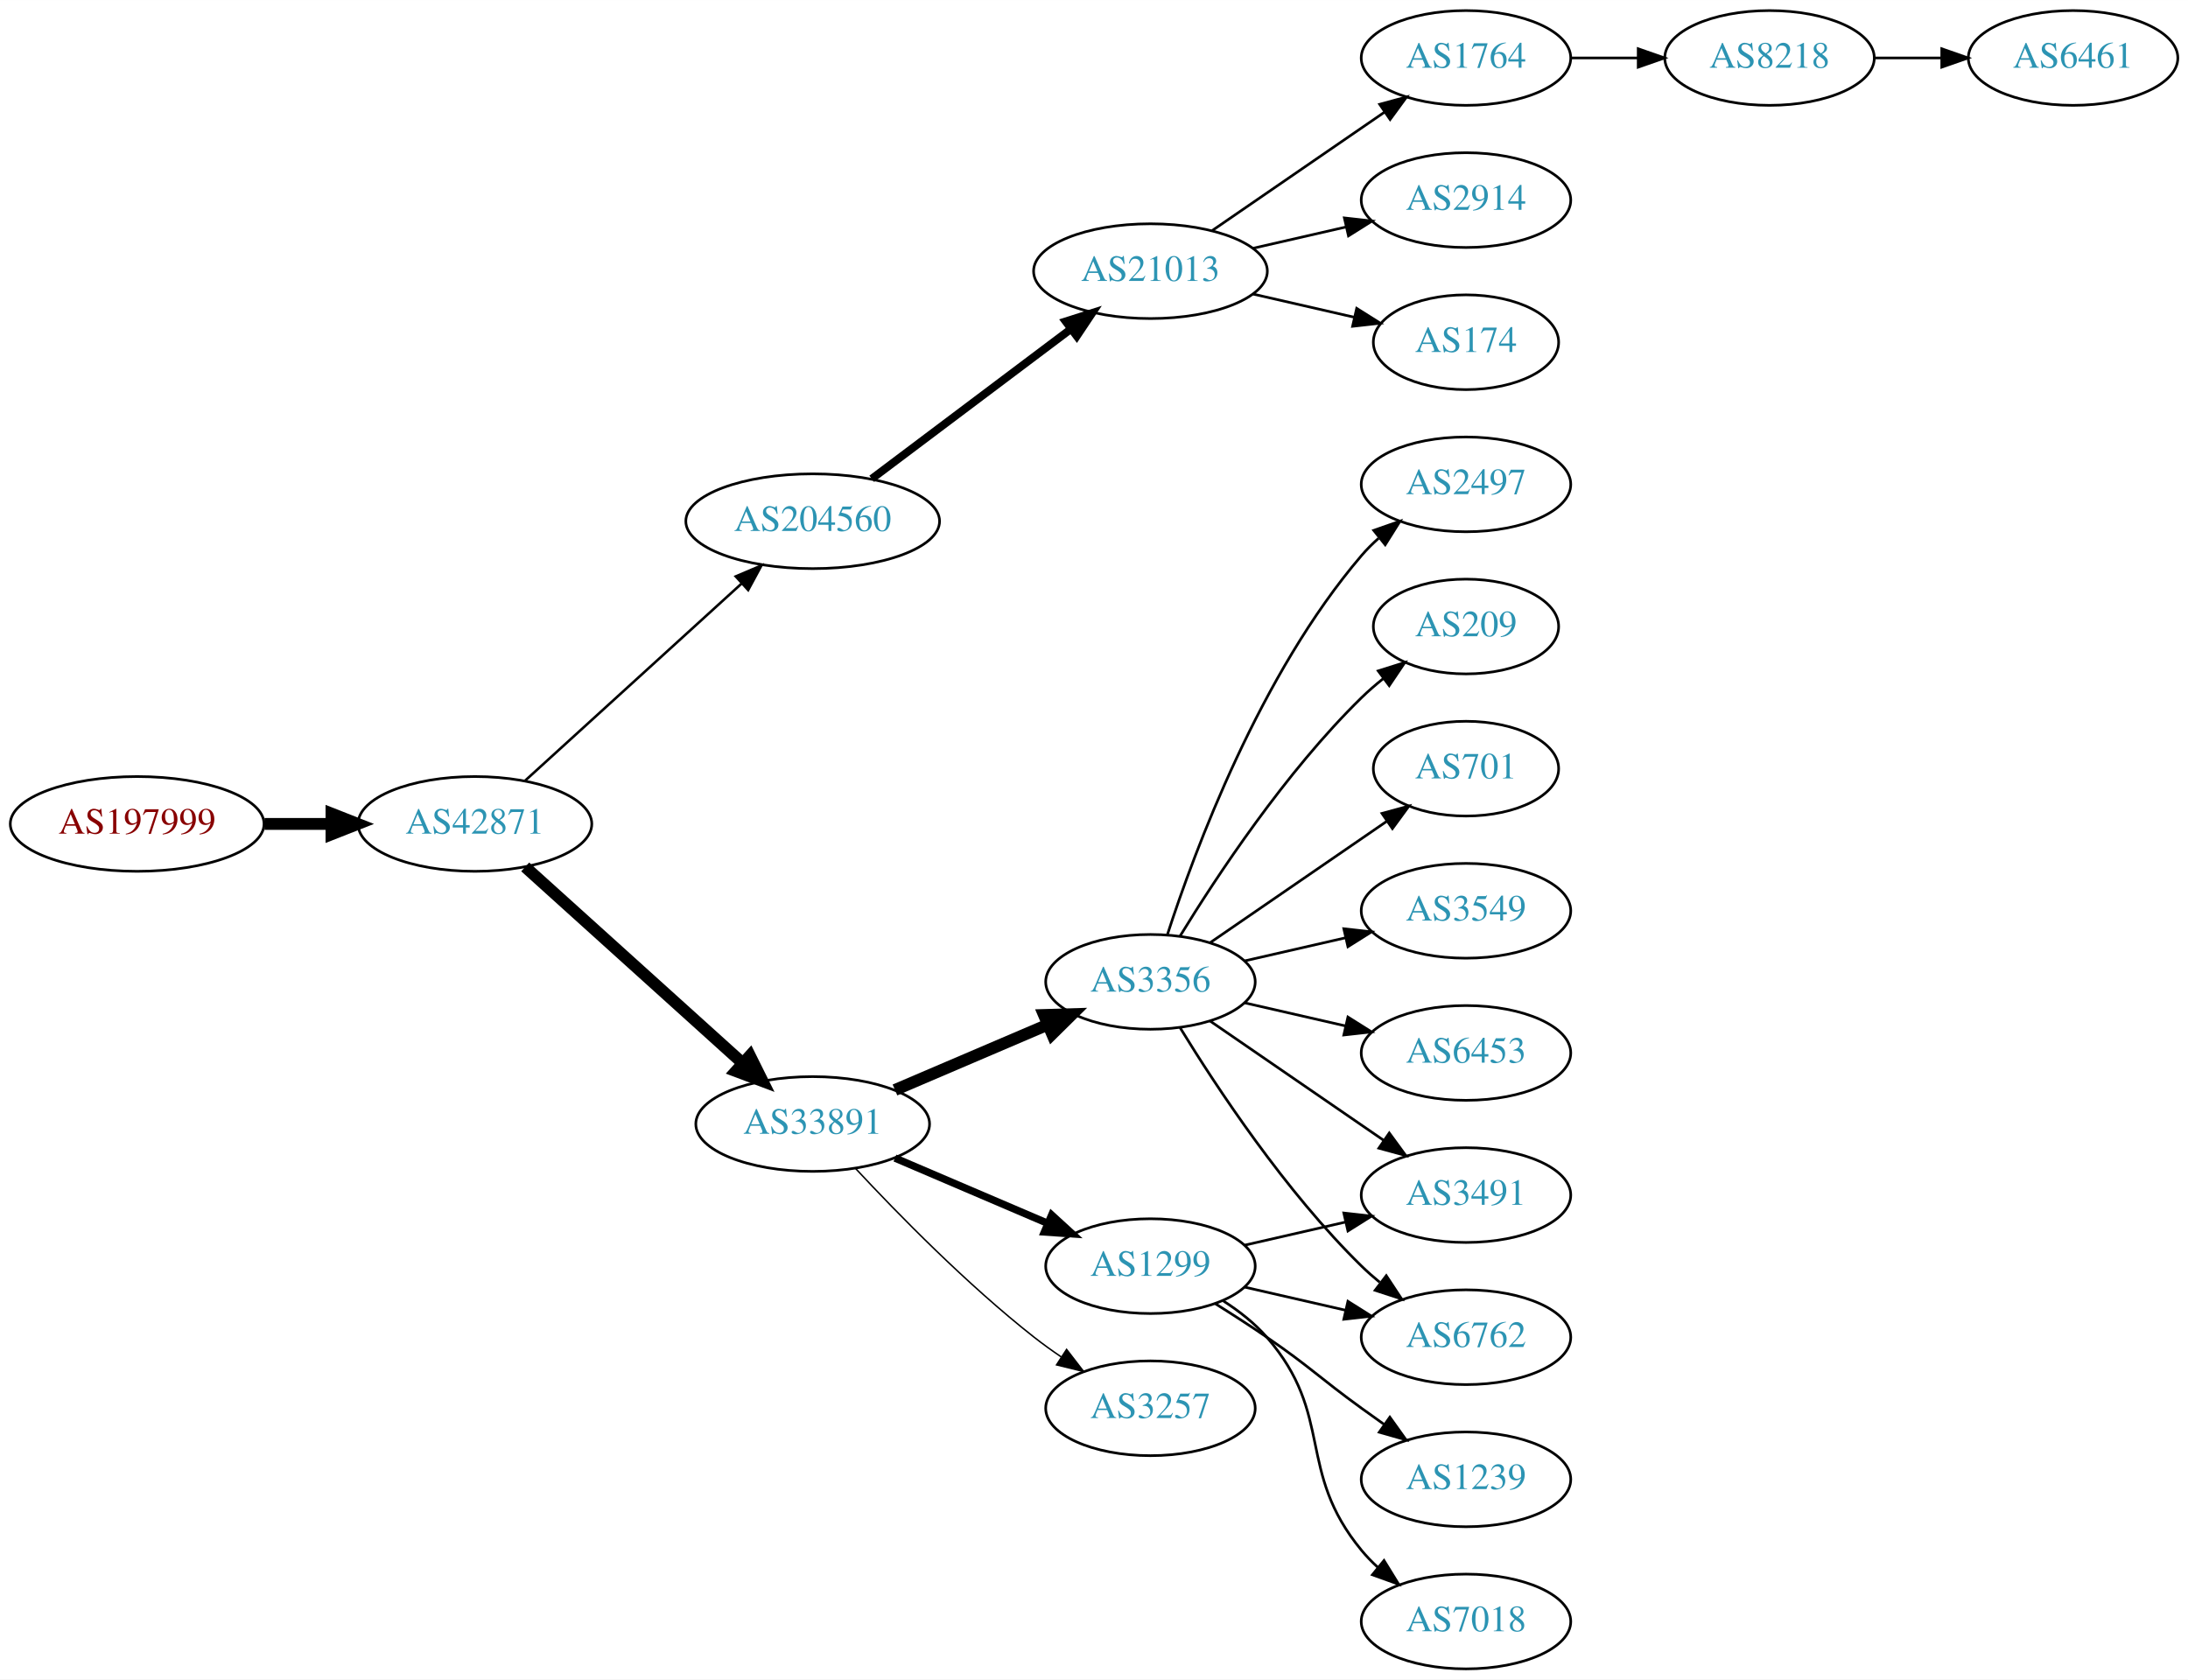
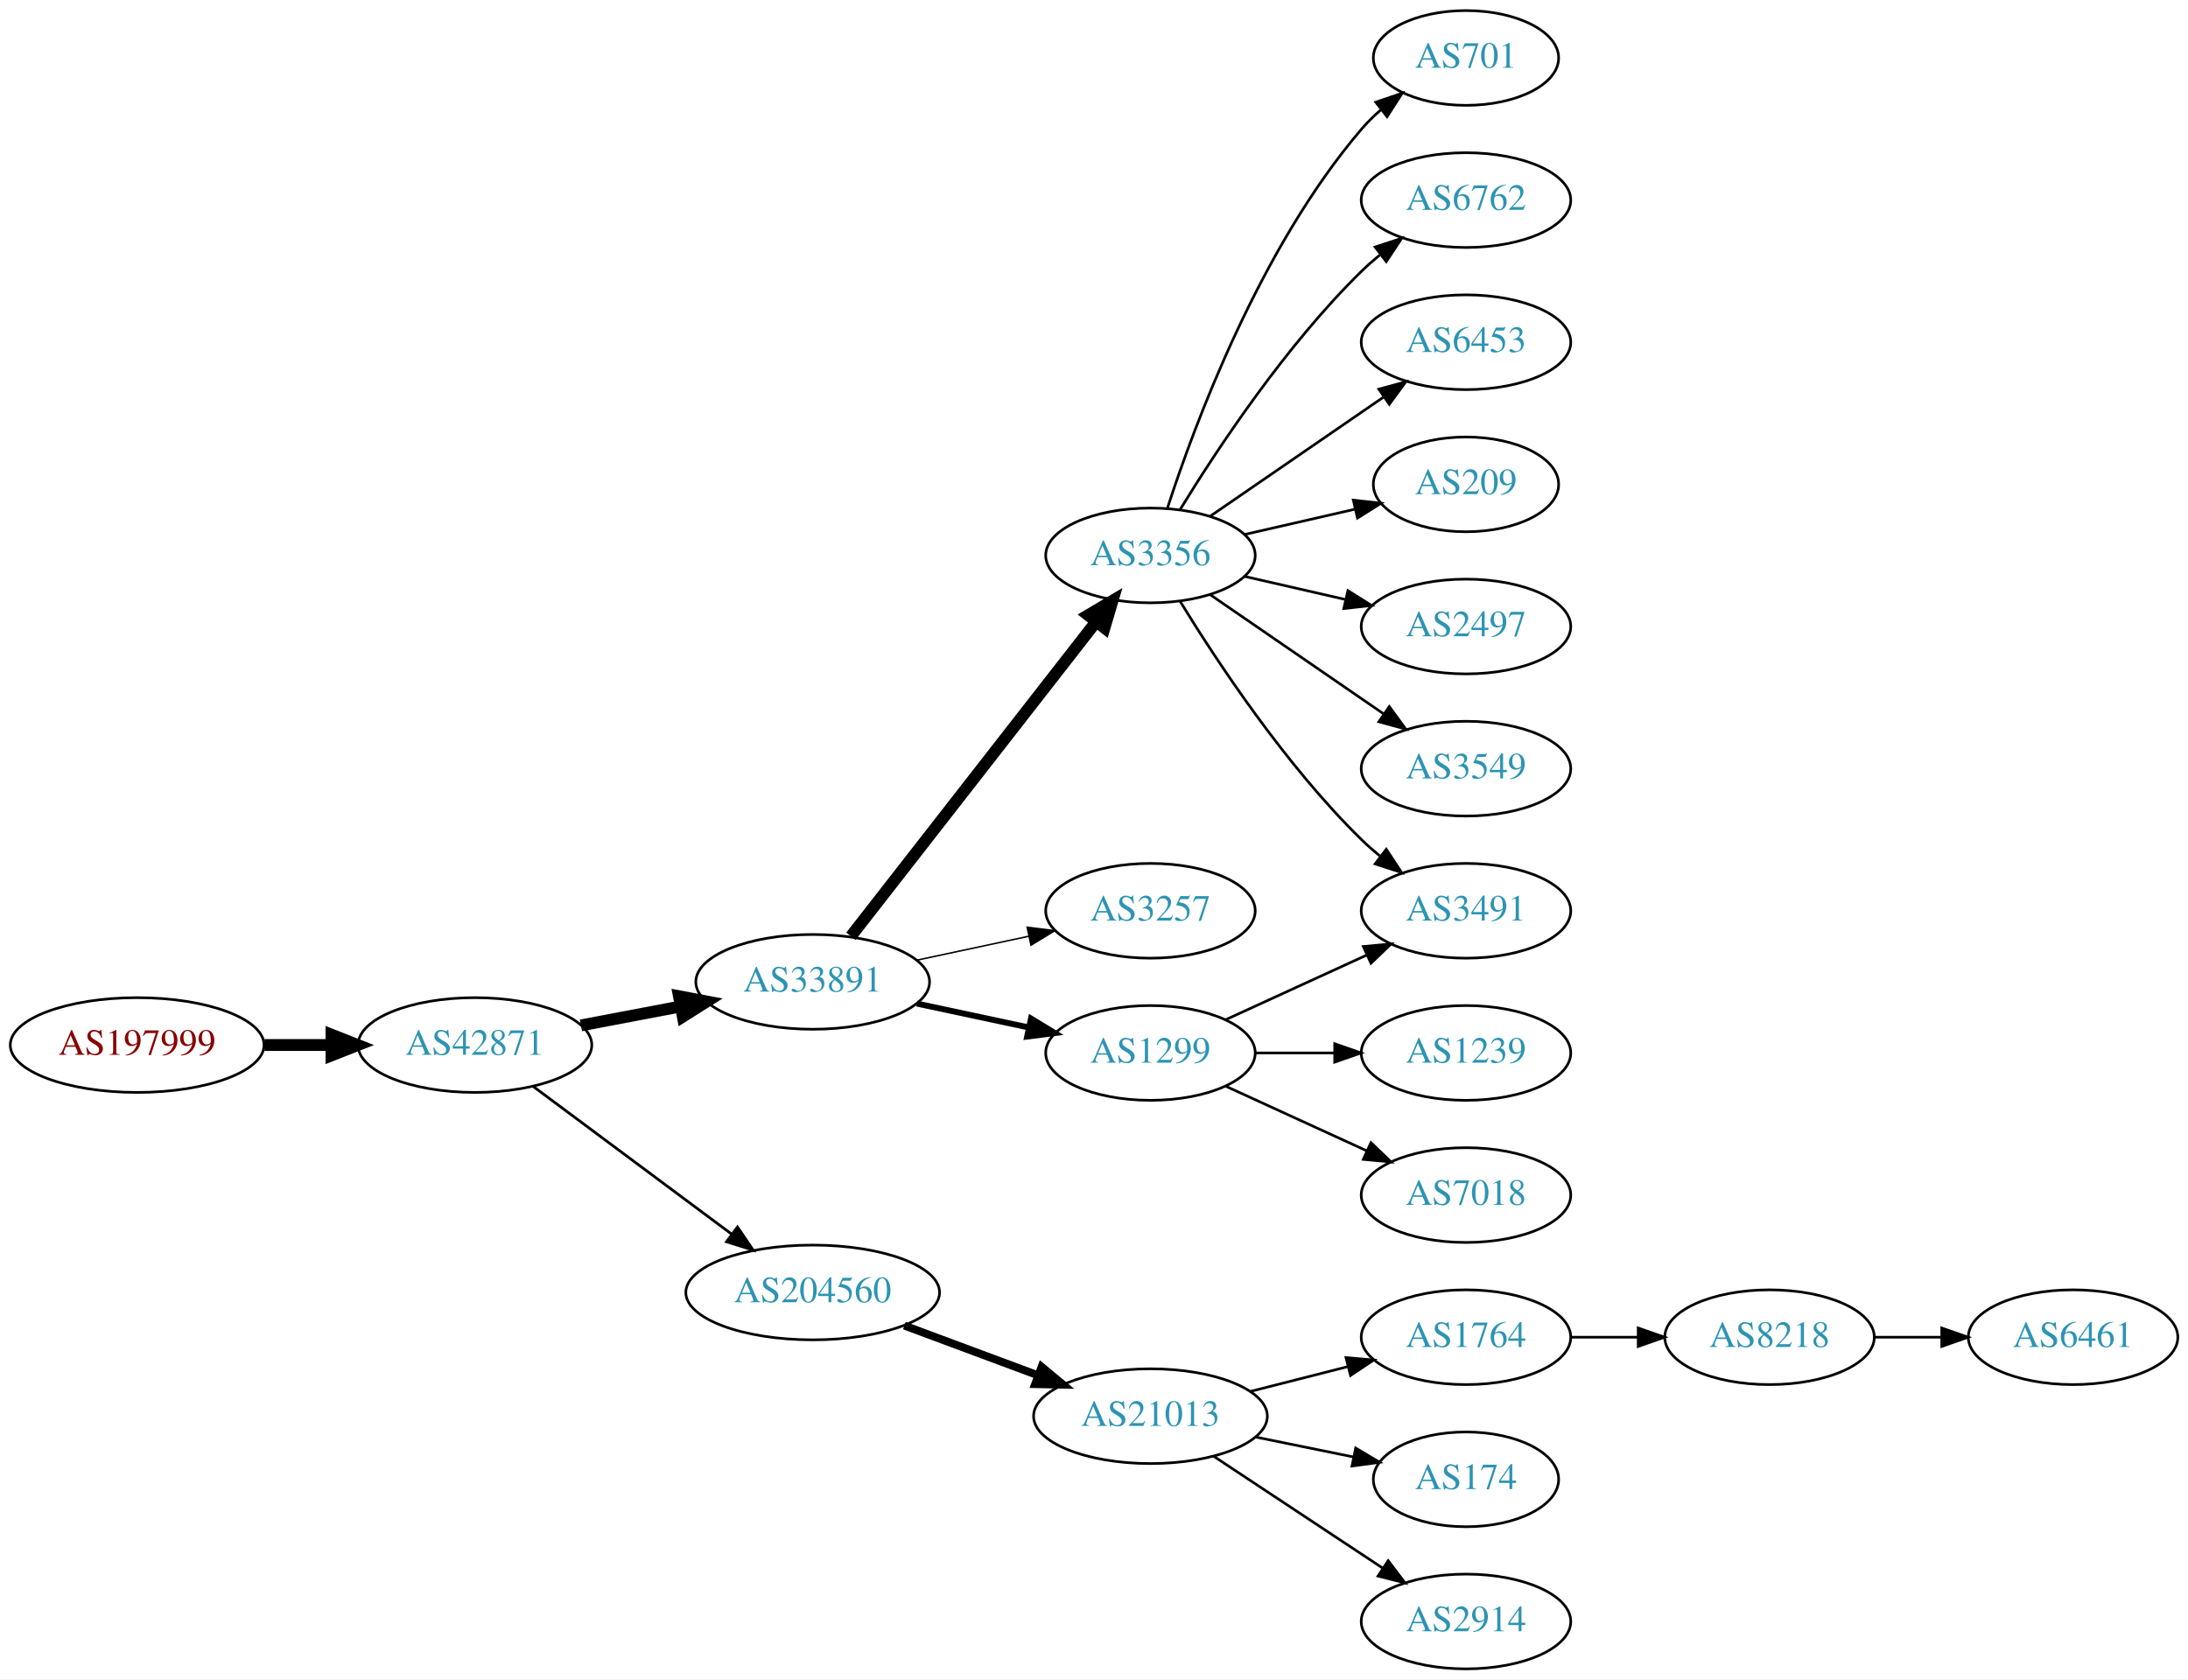
<svg xmlns="http://www.w3.org/2000/svg" xmlns:xlink="http://www.w3.org/1999/xlink" width="831pt" height="638pt" viewBox="0.00 0.00 831.05 638.00">
  <g id="graph0" class="graph" transform="scale(1 1) rotate(0) translate(4 634)">
    <polygon fill="white" stroke="none" points="-4,4 -4,-634 827.046,-634 827.046,4 -4,4" />
    <g id="node1" class="node">
      <g id="a_node1">
        <a xlink:href="/asn/197999" xlink:title="AS197999 ~ Michael Gamsjaeger PE [AT]">
-           <ellipse fill="#ffffff" stroke="black" cx="48.096" cy="-321" rx="48.192" ry="18" />
-           <text text-anchor="middle" x="48.096" y="-317.3" font-family="Times,serif" font-size="14.00" fill="#880000">AS197999</text>
+           <ellipse fill="#ffffff" stroke="black" cx="48.096" cy="-237" rx="48.192" ry="18" />
+           <text text-anchor="middle" x="48.096" y="-233.3" font-family="Times,serif" font-size="14.00" fill="#880000">AS197999</text>
        </a>
      </g>
    </g>
    <g id="node2" class="node">
      <g id="a_node2">
        <a xlink:href="/asn/42871" xlink:title="AS42871 ~ Michael Gamsjaeger AS [AT]">
-           <ellipse fill="#ffffff" stroke="black" cx="176.388" cy="-321" rx="44.393" ry="18" />
-           <text text-anchor="middle" x="176.388" y="-317.3" font-family="Times,serif" font-size="14.00" fill="#2c94b3">AS42871</text>
+           <ellipse fill="#ffffff" stroke="black" cx="176.388" cy="-237" rx="44.393" ry="18" />
+           <text text-anchor="middle" x="176.388" y="-233.3" font-family="Times,serif" font-size="14.00" fill="#2c94b3">AS42871</text>
        </a>
      </g>
    </g>
    <g id="edge1" class="edge">
-       <path fill="none" stroke="black" stroke-width="4.5" d="M96.481,-321C104.742,-321 113.386,-321 121.799,-321" />
-       <polygon fill="black" stroke="black" stroke-width="4.5" points="121.904,-324.938 131.904,-321 121.904,-317.063 121.904,-324.938" />
+       <path fill="none" stroke="black" stroke-width="4.5" d="M96.481,-237C104.742,-237 113.386,-237 121.799,-237" />
+       <polygon fill="black" stroke="black" stroke-width="4.5" points="121.904,-240.938 131.904,-237 121.904,-233.063 121.904,-240.938" />
    </g>
    <g id="node3" class="node">
      <g id="a_node3">
-         <a xlink:href="/asn/204560" xlink:title="AS204560 ~ Lenzeder Gesellschaft m.b.H &amp; Co KG [AU]">
-           <ellipse fill="#ffffff" stroke="black" cx="304.679" cy="-436" rx="48.192" ry="18" />
-           <text text-anchor="middle" x="304.679" y="-432.3" font-family="Times,serif" font-size="14.00" fill="#2c94b3">AS204560</text>
+         <a xlink:href="/asn/33891" xlink:title="AS33891 ~ CORE-BACKBONE GMBH GLOBAL NETWORK [DE]">
+           <ellipse fill="#ffffff" stroke="black" cx="304.679" cy="-261" rx="44.393" ry="18" />
+           <text text-anchor="middle" x="304.679" y="-257.3" font-family="Times,serif" font-size="14.00" fill="#2c94b3">AS33891</text>
        </a>
      </g>
    </g>
    <g id="edge2" class="edge">
-       <path fill="none" stroke="black" stroke-width="0.964" d="M195.482,-337.477C217.023,-357.091 253.157,-389.995 277.685,-412.33" />
-       <polygon fill="black" stroke="black" stroke-width="0.964" points="275.457,-415.035 285.208,-419.18 280.17,-409.859 275.457,-415.035" />
+       <path fill="none" stroke="black" stroke-width="4.5" d="M216.655,-244.462C228.653,-246.742 242,-249.279 254.567,-251.667" />
+       <polygon fill="black" stroke="black" stroke-width="4.5" points="253.877,-255.544 264.436,-253.542 255.347,-247.807 253.877,-255.544" />
    </g>
    <g id="node4" class="node">
      <g id="a_node4">
-         <a xlink:href="/asn/33891" xlink:title="AS33891 ~ CORE-BACKBONE GMBH GLOBAL NETWORK [DE]">
-           <ellipse fill="#ffffff" stroke="black" cx="304.679" cy="-207" rx="44.393" ry="18" />
-           <text text-anchor="middle" x="304.679" y="-203.3" font-family="Times,serif" font-size="14.00" fill="#2c94b3">AS33891</text>
+         <a xlink:href="/asn/204560" xlink:title="AS204560 ~ Lenzeder Gesellschaft m.b.H &amp; Co KG [AU]">
+           <ellipse fill="#ffffff" stroke="black" cx="304.679" cy="-143" rx="48.192" ry="18" />
+           <text text-anchor="middle" x="304.679" y="-139.3" font-family="Times,serif" font-size="14.00" fill="#2c94b3">AS204560</text>
        </a>
      </g>
    </g>
    <g id="edge3" class="edge">
-       <path fill="none" stroke="black" stroke-width="4.5" d="M195.482,-304.667C217.146,-285.112 253.57,-252.232 278.104,-230.086" />
-       <polygon fill="black" stroke="black" stroke-width="4.5" points="280.834,-232.927 285.618,-223.303 275.557,-227.081 280.834,-232.927" />
+       <path fill="none" stroke="black" stroke-width="1.038" d="M198.526,-221.267C219.164,-205.906 250.758,-182.39 273.929,-165.144" />
+       <polygon fill="black" stroke="black" stroke-width="1.038" points="276.117,-167.878 282.049,-159.1 271.937,-162.263 276.117,-167.878" />
    </g>
    <g id="node5" class="node">
      <g id="a_node5">
+         <a xlink:href="/asn/3356" xlink:title="AS3356 ~ Level 3 Parent, LLC [US]">
+           <ellipse fill="#ffffff" stroke="black" cx="432.971" cy="-423" rx="39.794" ry="18" />
+           <text text-anchor="middle" x="432.971" y="-419.3" font-family="Times,serif" font-size="14.00" fill="#2c94b3">AS3356</text>
+         </a>
+       </g>
+     </g>
+     <g id="edge4" class="edge">
+       <path fill="none" stroke="black" stroke-width="4.5" d="M319.195,-278.337C341.508,-306.96 386.158,-364.233 412.081,-397.486" />
+       <polygon fill="black" stroke="black" stroke-width="4.5" points="409.299,-400.322 418.553,-405.788 415.51,-395.48 409.299,-400.322" />
+     </g>
+     <g id="node6" class="node">
+       <g id="a_node6">
+         <a xlink:href="/asn/3257" xlink:title="AS3257 ~ GTT [DE]">
+           <ellipse fill="#ffffff" stroke="black" cx="432.971" cy="-288" rx="39.794" ry="18" />
+           <text text-anchor="middle" x="432.971" y="-284.3" font-family="Times,serif" font-size="14.00" fill="#2c94b3">AS3257</text>
+         </a>
+       </g>
+     </g>
+     <g id="edge5" class="edge">
+       <path fill="none" stroke="black" stroke-width="0.562" d="M344.257,-269.248C357.683,-272.118 372.864,-275.363 386.776,-278.338" />
+       <polygon fill="black" stroke="black" stroke-width="0.562" points="386.129,-281.778 396.64,-280.446 387.592,-274.933 386.129,-281.778" />
+     </g>
+     <g id="node7" class="node">
+       <g id="a_node7">
+         <a xlink:href="/asn/1299" xlink:title="AS1299 ~ Telia Carrier [EU]">
+           <ellipse fill="#ffffff" stroke="black" cx="432.971" cy="-234" rx="39.794" ry="18" />
+           <text text-anchor="middle" x="432.971" y="-230.3" font-family="Times,serif" font-size="14.00" fill="#2c94b3">AS1299</text>
+         </a>
+       </g>
+     </g>
+     <g id="edge6" class="edge">
+       <path fill="none" stroke="black" stroke-width="2.25" d="M344.257,-252.752C357.683,-249.882 372.864,-246.637 386.776,-243.662" />
+       <polygon fill="black" stroke="black" stroke-width="2.25" points="387.592,-247.067 396.64,-241.554 386.129,-240.222 387.592,-247.067" />
+     </g>
+     <g id="node15" class="node">
+       <g id="a_node15">
        <a xlink:href="/asn/21013" xlink:title="AS21013 ~ Wels, AT [AT]">
-           <ellipse fill="#ffffff" stroke="black" cx="432.971" cy="-531" rx="44.393" ry="18" />
-           <text text-anchor="middle" x="432.971" y="-527.3" font-family="Times,serif" font-size="14.00" fill="#2c94b3">AS21013</text>
-         </a>
-       </g>
-     </g>
-     <g id="edge4" class="edge">
-       <path fill="none" stroke="black" stroke-width="3" d="M327.103,-452.115C347.912,-467.768 379.662,-491.652 402.775,-509.038" />
-       <polygon fill="black" stroke="black" stroke-width="3" points="400.768,-511.908 410.864,-515.123 404.976,-506.314 400.768,-511.908" />
+           <ellipse fill="#ffffff" stroke="black" cx="432.971" cy="-96" rx="44.393" ry="18" />
+           <text text-anchor="middle" x="432.971" y="-92.3" font-family="Times,serif" font-size="14.00" fill="#2c94b3">AS21013</text>
+         </a>
+       </g>
+     </g>
+     <g id="edge14" class="edge">
+       <path fill="none" stroke="black" stroke-width="3" d="M339.523,-130.405C355.159,-124.586 373.875,-117.621 390.364,-111.484" />
+       <polygon fill="black" stroke="black" stroke-width="3" points="391.624,-114.75 399.776,-107.982 389.183,-108.189 391.624,-114.75" />
+     </g>
+     <g id="node8" class="node">
+       <g id="a_node8">
+         <a xlink:href="/asn/3491" xlink:title="AS3491 ~ PCCW Global, Inc. [US]">
+           <ellipse fill="#ffffff" stroke="black" cx="552.814" cy="-288" rx="39.794" ry="18" />
+           <text text-anchor="middle" x="552.814" y="-284.3" font-family="Times,serif" font-size="14.00" fill="#2c94b3">AS3491</text>
+         </a>
+       </g>
+     </g>
+     <g id="edge7" class="edge">
+       <path fill="none" stroke="black" d="M444.237,-405.56C458.045,-383.009 484.234,-343.278 513.167,-315 515.307,-312.908 517.625,-310.863 520.024,-308.894" />
+       <polygon fill="black" stroke="black" points="522.535,-311.382 528.366,-302.536 518.291,-305.815 522.535,-311.382" />
+     </g>
+     <g id="node9" class="node">
+       <g id="a_node9">
+         <a xlink:href="/asn/701" xlink:title="AS701 ~ UUNET [US]">
+           <ellipse fill="#ffffff" stroke="black" cx="552.814" cy="-612" rx="35.194" ry="18" />
+           <text text-anchor="middle" x="552.814" y="-608.3" font-family="Times,serif" font-size="14.00" fill="#2c94b3">AS701</text>
+         </a>
+       </g>
+     </g>
+     <g id="edge8" class="edge">
+       <path fill="none" stroke="black" d="M439.418,-440.991C449.732,-472.816 474.595,-539.927 513.167,-585 515.349,-587.55 517.823,-589.975 520.44,-592.251" />
+       <polygon fill="black" stroke="black" points="518.535,-595.204 528.57,-598.603 522.845,-589.688 518.535,-595.204" />
+     </g>
+     <g id="node10" class="node">
+       <g id="a_node10">
+         <a xlink:href="/asn/6762" xlink:title="AS6762 ~ TELECOM ITALIA SPARKLE S.p.A. [IT]">
+           <ellipse fill="#ffffff" stroke="black" cx="552.814" cy="-558" rx="39.794" ry="18" />
+           <text text-anchor="middle" x="552.814" y="-554.3" font-family="Times,serif" font-size="14.00" fill="#2c94b3">AS6762</text>
+         </a>
+       </g>
+     </g>
+     <g id="edge9" class="edge">
+       <path fill="none" stroke="black" d="M444.237,-440.44C458.045,-462.991 484.234,-502.722 513.167,-531 515.307,-533.092 517.625,-535.137 520.024,-537.106" />
+       <polygon fill="black" stroke="black" points="518.291,-540.185 528.366,-543.464 522.535,-534.618 518.291,-540.185" />
    </g>
    <g id="node11" class="node">
      <g id="a_node11">
-         <a xlink:href="/asn/1299" xlink:title="AS1299 ~ Telia Carrier [EU]">
-           <ellipse fill="#ffffff" stroke="black" cx="432.971" cy="-153" rx="39.794" ry="18" />
-           <text text-anchor="middle" x="432.971" y="-149.3" font-family="Times,serif" font-size="14.00" fill="#2c94b3">AS1299</text>
+         <a xlink:href="/asn/6453" xlink:title="AS6453 ~ TATA COMMUNICATIONS (AMERICA) INC [US]">
+           <ellipse fill="#ffffff" stroke="black" cx="552.814" cy="-504" rx="39.794" ry="18" />
+           <text text-anchor="middle" x="552.814" y="-500.3" font-family="Times,serif" font-size="14.00" fill="#2c94b3">AS6453</text>
        </a>
      </g>
    </g>
    <g id="edge10" class="edge">
-       <path fill="none" stroke="black" stroke-width="2.812" d="M335.929,-194.066C353.329,-186.626 375.352,-177.209 393.918,-169.271" />
-       <polygon fill="black" stroke="black" stroke-width="2.812" points="395.45,-172.422 403.269,-165.272 392.698,-165.986 395.45,-172.422" />
+       <path fill="none" stroke="black" d="M455.585,-437.857C474.074,-450.565 500.888,-468.995 521.517,-483.175" />
+       <polygon fill="black" stroke="black" points="519.714,-486.183 529.938,-488.963 523.679,-480.414 519.714,-486.183" />
    </g>
    <g id="node12" class="node">
      <g id="a_node12">
-         <a xlink:href="/asn/3356" xlink:title="AS3356 ~ Level 3 Parent, LLC [US]">
-           <ellipse fill="#ffffff" stroke="black" cx="432.971" cy="-261" rx="39.794" ry="18" />
-           <text text-anchor="middle" x="432.971" y="-257.3" font-family="Times,serif" font-size="14.00" fill="#2c94b3">AS3356</text>
+         <a xlink:href="/asn/209" xlink:title="AS209 ~ CenturyLink Communications, LLC [US]">
+           <ellipse fill="#ffffff" stroke="black" cx="552.814" cy="-450" rx="35.194" ry="18" />
+           <text text-anchor="middle" x="552.814" y="-446.3" font-family="Times,serif" font-size="14.00" fill="#2c94b3">AS209</text>
        </a>
      </g>
    </g>
    <g id="edge11" class="edge">
-       <path fill="none" stroke="black" stroke-width="4.5" d="M335.929,-219.934C353.329,-227.374 375.352,-236.791 393.918,-244.729" />
-       <polygon fill="black" stroke="black" stroke-width="4.5" points="392.526,-248.416 403.269,-248.728 395.622,-241.176 392.526,-248.416" />
+       <path fill="none" stroke="black" d="M468.69,-430.955C481.783,-433.955 496.805,-437.396 510.446,-440.522" />
+       <polygon fill="black" stroke="black" points="510.024,-444.016 520.553,-442.838 511.587,-437.193 510.024,-444.016" />
    </g>
    <g id="node13" class="node">
      <g id="a_node13">
-         <a xlink:href="/asn/3257" xlink:title="AS3257 ~ GTT [DE]">
-           <ellipse fill="#ffffff" stroke="black" cx="432.971" cy="-99" rx="39.794" ry="18" />
-           <text text-anchor="middle" x="432.971" y="-95.3" font-family="Times,serif" font-size="14.00" fill="#2c94b3">AS3257</text>
+         <a xlink:href="/asn/2497" xlink:title="AS2497 ~ Internet Initiative Japan Inc. [JP]">
+           <ellipse fill="#ffffff" stroke="black" cx="552.814" cy="-396" rx="39.794" ry="18" />
+           <text text-anchor="middle" x="552.814" y="-392.3" font-family="Times,serif" font-size="14.00" fill="#2c94b3">AS2497</text>
        </a>
      </g>
    </g>
    <g id="edge12" class="edge">
-       <path fill="none" stroke="black" stroke-width="0.562" d="M320.976,-190.09C336.975,-172.904 363.264,-146.031 388.775,-126 392.062,-123.419 395.607,-120.872 399.203,-118.432" />
-       <polygon fill="black" stroke="black" stroke-width="0.562" points="401.117,-121.363 407.588,-112.974 397.298,-115.496 401.117,-121.363" />
-     </g>
-     <g id="node6" class="node">
-       <g id="a_node6">
-         <a xlink:href="/asn/1764" xlink:title="AS1764 ~ NEXTLAYER-AS [AT]">
-           <ellipse fill="#ffffff" stroke="black" cx="552.814" cy="-612" rx="39.794" ry="18" />
-           <text text-anchor="middle" x="552.814" y="-608.3" font-family="Times,serif" font-size="14.00" fill="#2c94b3">AS1764</text>
-         </a>
-       </g>
-     </g>
-     <g id="edge5" class="edge">
-       <path fill="none" stroke="black" d="M456.414,-546.426C474.995,-559.198 501.556,-577.455 521.936,-591.463" />
-       <polygon fill="black" stroke="black" points="520.026,-594.398 530.25,-597.178 523.992,-588.629 520.026,-594.398" />
-     </g>
-     <g id="node7" class="node">
-       <g id="a_node7">
-         <a xlink:href="/asn/2914" xlink:title="AS2914 ~ NTT America, Inc. [US]">
-           <ellipse fill="#ffffff" stroke="black" cx="552.814" cy="-558" rx="39.794" ry="18" />
-           <text text-anchor="middle" x="552.814" y="-554.3" font-family="Times,serif" font-size="14.00" fill="#2c94b3">AS2914</text>
-         </a>
-       </g>
-     </g>
-     <g id="edge6" class="edge">
-       <path fill="none" stroke="black" d="M471.906,-539.692C483.146,-542.267 495.559,-545.111 507.182,-547.774" />
-       <polygon fill="black" stroke="black" points="506.615,-551.235 517.144,-550.057 508.178,-544.412 506.615,-551.235" />
-     </g>
-     <g id="node8" class="node">
-       <g id="a_node8">
-         <a xlink:href="/asn/174" xlink:title="AS174 ~ Cogent Communications [US]">
-           <ellipse fill="#ffffff" stroke="black" cx="552.814" cy="-504" rx="35.194" ry="18" />
-           <text text-anchor="middle" x="552.814" y="-500.3" font-family="Times,serif" font-size="14.00" fill="#2c94b3">AS174</text>
-         </a>
-       </g>
-     </g>
-     <g id="edge7" class="edge">
-       <path fill="none" stroke="black" d="M471.906,-522.308C484.223,-519.486 497.948,-516.342 510.498,-513.466" />
-       <polygon fill="black" stroke="black" points="511.297,-516.874 520.263,-511.229 509.734,-510.051 511.297,-516.874" />
-     </g>
-     <g id="node9" class="node">
-       <g id="a_node9">
-         <a xlink:href="/asn/8218" xlink:title="AS8218 ~ legacy Neotelecoms [FR]">
-           <ellipse fill="#ffffff" stroke="black" cx="668.107" cy="-612" rx="39.794" ry="18" />
-           <text text-anchor="middle" x="668.107" y="-608.3" font-family="Times,serif" font-size="14.00" fill="#2c94b3">AS8218</text>
-         </a>
-       </g>
-     </g>
-     <g id="edge8" class="edge">
-       <path fill="none" stroke="black" d="M592.486,-612C600.689,-612 609.453,-612 617.985,-612" />
-       <polygon fill="black" stroke="black" points="618.224,-615.5 628.224,-612 618.224,-608.5 618.224,-615.5" />
-     </g>
-     <g id="node10" class="node">
-       <g id="a_node10">
-         <a xlink:href="/asn/6461" xlink:title="AS6461 ~ Zayo Bandwidth [US]">
-           <ellipse fill="#ffffff" stroke="black" cx="783.4" cy="-612" rx="39.794" ry="18" />
-           <text text-anchor="middle" x="783.4" y="-608.3" font-family="Times,serif" font-size="14.00" fill="#2c94b3">AS6461</text>
-         </a>
-       </g>
-     </g>
-     <g id="edge9" class="edge">
-       <path fill="none" stroke="black" d="M707.779,-612C715.982,-612 724.746,-612 733.278,-612" />
-       <polygon fill="black" stroke="black" points="733.517,-615.5 743.517,-612 733.517,-608.5 733.517,-615.5" />
+       <path fill="none" stroke="black" d="M468.69,-415.045C480.69,-412.296 494.311,-409.175 507.004,-406.267" />
+       <polygon fill="black" stroke="black" points="507.97,-409.636 516.935,-403.991 506.406,-402.813 507.97,-409.636" />
    </g>
    <g id="node14" class="node">
      <g id="a_node14">
-         <a xlink:href="/asn/6762" xlink:title="AS6762 ~ TELECOM ITALIA SPARKLE S.p.A. [IT]">
+         <a xlink:href="/asn/3549" xlink:title="AS3549 ~ Level 3 Parent, LLC [US]">
+           <ellipse fill="#ffffff" stroke="black" cx="552.814" cy="-342" rx="39.794" ry="18" />
+           <text text-anchor="middle" x="552.814" y="-338.3" font-family="Times,serif" font-size="14.00" fill="#2c94b3">AS3549</text>
+         </a>
+       </g>
+     </g>
+     <g id="edge13" class="edge">
+       <path fill="none" stroke="black" d="M455.585,-408.143C474.074,-395.435 500.888,-377.005 521.517,-362.825" />
+       <polygon fill="black" stroke="black" points="523.679,-365.586 529.938,-357.037 519.714,-359.817 523.679,-365.586" />
+     </g>
+     <g id="edge20" class="edge">
+       <path fill="none" stroke="black" d="M461.6,-246.661C477.557,-253.973 497.828,-263.261 515.11,-271.181" />
+       <polygon fill="black" stroke="black" points="513.809,-274.435 524.358,-275.419 516.725,-268.071 513.809,-274.435" />
+     </g>
+     <g id="node21" class="node">
+       <g id="a_node21">
+         <a xlink:href="/asn/1239" xlink:title="AS1239 ~ Sprint [US]">
+           <ellipse fill="#ffffff" stroke="black" cx="552.814" cy="-234" rx="39.794" ry="18" />
+           <text text-anchor="middle" x="552.814" y="-230.3" font-family="Times,serif" font-size="14.00" fill="#2c94b3">AS1239</text>
+         </a>
+       </g>
+     </g>
+     <g id="edge21" class="edge">
+       <path fill="none" stroke="black" d="M472.884,-234C482.437,-234 492.787,-234 502.749,-234" />
+       <polygon fill="black" stroke="black" points="502.942,-237.5 512.942,-234 502.942,-230.5 502.942,-237.5" />
+     </g>
+     <g id="node22" class="node">
+       <g id="a_node22">
+         <a xlink:href="/asn/7018" xlink:title="AS7018 ~ AT&amp;T Services, Inc. [US]">
+           <ellipse fill="#ffffff" stroke="black" cx="552.814" cy="-180" rx="39.794" ry="18" />
+           <text text-anchor="middle" x="552.814" y="-176.3" font-family="Times,serif" font-size="14.00" fill="#2c94b3">AS7018</text>
+         </a>
+       </g>
+     </g>
+     <g id="edge22" class="edge">
+       <path fill="none" stroke="black" d="M461.6,-221.339C477.557,-214.027 497.828,-204.739 515.11,-196.819" />
+       <polygon fill="black" stroke="black" points="516.725,-199.929 524.358,-192.581 513.809,-193.565 516.725,-199.929" />
+     </g>
+     <g id="node16" class="node">
+       <g id="a_node16">
+         <a xlink:href="/asn/1764" xlink:title="AS1764 ~ NEXTLAYER-AS [AT]">
          <ellipse fill="#ffffff" stroke="black" cx="552.814" cy="-126" rx="39.794" ry="18" />
-           <text text-anchor="middle" x="552.814" y="-122.3" font-family="Times,serif" font-size="14.00" fill="#2c94b3">AS6762</text>
-         </a>
-       </g>
-     </g>
-     <g id="edge22" class="edge">
-       <path fill="none" stroke="black" d="M468.69,-145.045C480.69,-142.296 494.311,-139.175 507.004,-136.267" />
-       <polygon fill="black" stroke="black" points="507.97,-139.636 516.935,-133.991 506.406,-132.813 507.97,-139.636" />
+           <text text-anchor="middle" x="552.814" y="-122.3" font-family="Times,serif" font-size="14.00" fill="#2c94b3">AS1764</text>
+         </a>
+       </g>
+     </g>
+     <g id="edge15" class="edge">
+       <path fill="none" stroke="black" d="M470.934,-105.41C482.641,-108.39 495.697,-111.714 507.845,-114.807" />
+       <polygon fill="black" stroke="black" points="507.232,-118.262 517.787,-117.338 508.959,-111.479 507.232,-118.262" />
+     </g>
+     <g id="node17" class="node">
+       <g id="a_node17">
+         <a xlink:href="/asn/174" xlink:title="AS174 ~ Cogent Communications [US]">
+           <ellipse fill="#ffffff" stroke="black" cx="552.814" cy="-72" rx="35.194" ry="18" />
+           <text text-anchor="middle" x="552.814" y="-68.3" font-family="Times,serif" font-size="14.00" fill="#2c94b3">AS174</text>
+         </a>
+       </g>
+     </g>
+     <g id="edge16" class="edge">
+       <path fill="none" stroke="black" d="M472.884,-88.075C484.825,-85.643 498.011,-82.957 510.13,-80.489" />
+       <polygon fill="black" stroke="black" points="510.908,-83.903 520.009,-78.478 509.511,-77.044 510.908,-83.903" />
    </g>
    <g id="node18" class="node">
      <g id="a_node18">
-         <a xlink:href="/asn/3491" xlink:title="AS3491 ~ PCCW Global, Inc. [US]">
-           <ellipse fill="#ffffff" stroke="black" cx="552.814" cy="-180" rx="39.794" ry="18" />
-           <text text-anchor="middle" x="552.814" y="-176.3" font-family="Times,serif" font-size="14.00" fill="#2c94b3">AS3491</text>
-         </a>
-       </g>
-     </g>
-     <g id="edge21" class="edge">
-       <path fill="none" stroke="black" d="M468.69,-160.955C480.69,-163.704 494.311,-166.825 507.004,-169.733" />
-       <polygon fill="black" stroke="black" points="506.406,-173.187 516.935,-172.009 507.97,-166.364 506.406,-173.187" />
-     </g>
-     <g id="node21" class="node">
-       <g id="a_node21">
-         <a xlink:href="/asn/7018" xlink:title="AS7018 ~ AT&amp;T Services, Inc. [US]">
+         <a xlink:href="/asn/2914" xlink:title="AS2914 ~ NTT America, Inc. [US]">
          <ellipse fill="#ffffff" stroke="black" cx="552.814" cy="-18" rx="39.794" ry="18" />
-           <text text-anchor="middle" x="552.814" y="-14.3" font-family="Times,serif" font-size="14.00" fill="#2c94b3">AS7018</text>
-         </a>
-       </g>
-     </g>
-     <g id="edge20" class="edge">
-       <path fill="none" stroke="black" d="M460.57,-139.836C466.57,-135.981 472.528,-131.341 477.167,-126 503.001,-96.258 488.103,-75.394 513.167,-45 515.022,-42.751 517.11,-40.604 519.328,-38.576" />
-       <polygon fill="black" stroke="black" points="521.677,-41.178 527.233,-32.156 517.264,-35.744 521.677,-41.178" />
-     </g>
-     <g id="node22" class="node">
-       <g id="a_node22">
-         <a xlink:href="/asn/1239" xlink:title="AS1239 ~ Sprint [US]">
-           <ellipse fill="#ffffff" stroke="black" cx="552.814" cy="-72" rx="39.794" ry="18" />
-           <text text-anchor="middle" x="552.814" y="-68.3" font-family="Times,serif" font-size="14.00" fill="#2c94b3">AS1239</text>
-         </a>
-       </g>
-     </g>
-     <g id="edge23" class="edge">
-       <path fill="none" stroke="black" d="M457.52,-138.784C463.962,-134.76 470.895,-130.301 477.167,-126 493.662,-114.689 496.967,-110.729 513.167,-99 515.97,-96.971 518.902,-94.875 521.842,-92.79" />
-       <polygon fill="black" stroke="black" points="523.893,-95.627 530.057,-87.009 519.865,-89.903 523.893,-95.627" />
-     </g>
-     <g id="edge13" class="edge">
-       <path fill="none" stroke="black" d="M444.237,-243.56C458.045,-221.009 484.234,-181.278 513.167,-153 515.307,-150.908 517.625,-148.863 520.024,-146.894" />
-       <polygon fill="black" stroke="black" points="522.535,-149.382 528.366,-140.536 518.291,-143.815 522.535,-149.382" />
-     </g>
-     <g id="node15" class="node">
-       <g id="a_node15">
-         <a xlink:href="/asn/701" xlink:title="AS701 ~ UUNET [US]">
-           <ellipse fill="#ffffff" stroke="black" cx="552.814" cy="-342" rx="35.194" ry="18" />
-           <text text-anchor="middle" x="552.814" y="-338.3" font-family="Times,serif" font-size="14.00" fill="#2c94b3">AS701</text>
-         </a>
-       </g>
-     </g>
-     <g id="edge14" class="edge">
-       <path fill="none" stroke="black" d="M455.585,-275.857C474.423,-288.805 501.902,-307.693 522.678,-321.973" />
-       <polygon fill="black" stroke="black" points="520.903,-325.001 531.127,-327.781 524.869,-319.232 520.903,-325.001" />
-     </g>
-     <g id="node16" class="node">
-       <g id="a_node16">
-         <a xlink:href="/asn/3549" xlink:title="AS3549 ~ Level 3 Parent, LLC [US]">
-           <ellipse fill="#ffffff" stroke="black" cx="552.814" cy="-288" rx="39.794" ry="18" />
-           <text text-anchor="middle" x="552.814" y="-284.3" font-family="Times,serif" font-size="14.00" fill="#2c94b3">AS3549</text>
-         </a>
-       </g>
-     </g>
-     <g id="edge15" class="edge">
-       <path fill="none" stroke="black" d="M468.69,-268.955C480.69,-271.704 494.311,-274.825 507.004,-277.733" />
-       <polygon fill="black" stroke="black" points="506.406,-281.187 516.935,-280.009 507.97,-274.364 506.406,-281.187" />
-     </g>
-     <g id="node17" class="node">
-       <g id="a_node17">
-         <a xlink:href="/asn/6453" xlink:title="AS6453 ~ TATA COMMUNICATIONS (AMERICA) INC [US]">
-           <ellipse fill="#ffffff" stroke="black" cx="552.814" cy="-234" rx="39.794" ry="18" />
-           <text text-anchor="middle" x="552.814" y="-230.3" font-family="Times,serif" font-size="14.00" fill="#2c94b3">AS6453</text>
-         </a>
-       </g>
-     </g>
-     <g id="edge16" class="edge">
-       <path fill="none" stroke="black" d="M468.69,-253.045C480.69,-250.296 494.311,-247.175 507.004,-244.267" />
-       <polygon fill="black" stroke="black" points="507.97,-247.636 516.935,-241.991 506.406,-240.813 507.97,-247.636" />
+           <text text-anchor="middle" x="552.814" y="-14.3" font-family="Times,serif" font-size="14.00" fill="#2c94b3">AS2914</text>
+         </a>
+       </g>
    </g>
    <g id="edge17" class="edge">
-       <path fill="none" stroke="black" d="M455.585,-246.143C474.074,-233.435 500.888,-215.005 521.517,-200.825" />
-       <polygon fill="black" stroke="black" points="523.679,-203.586 529.938,-195.037 519.714,-197.817 523.679,-203.586" />
+       <path fill="none" stroke="black" d="M456.972,-80.776C475.293,-68.649 501.106,-51.563 521.178,-38.278" />
+       <polygon fill="black" stroke="black" points="523.262,-41.096 529.669,-32.658 519.398,-35.258 523.262,-41.096" />
    </g>
    <g id="node19" class="node">
      <g id="a_node19">
-         <a xlink:href="/asn/2497" xlink:title="AS2497 ~ Internet Initiative Japan Inc. [JP]">
-           <ellipse fill="#ffffff" stroke="black" cx="552.814" cy="-450" rx="39.794" ry="18" />
-           <text text-anchor="middle" x="552.814" y="-446.3" font-family="Times,serif" font-size="14.00" fill="#2c94b3">AS2497</text>
+         <a xlink:href="/asn/8218" xlink:title="AS8218 ~ legacy Neotelecoms [FR]">
+           <ellipse fill="#ffffff" stroke="black" cx="668.107" cy="-126" rx="39.794" ry="18" />
+           <text text-anchor="middle" x="668.107" y="-122.3" font-family="Times,serif" font-size="14.00" fill="#2c94b3">AS8218</text>
        </a>
      </g>
    </g>
    <g id="edge18" class="edge">
-       <path fill="none" stroke="black" d="M439.418,-278.991C449.732,-310.816 474.595,-377.927 513.167,-423 515.113,-425.274 517.291,-427.449 519.596,-429.507" />
-       <polygon fill="black" stroke="black" points="517.766,-432.524 527.765,-436.027 522.133,-427.053 517.766,-432.524" />
+       <path fill="none" stroke="black" d="M592.486,-126C600.689,-126 609.453,-126 617.985,-126" />
+       <polygon fill="black" stroke="black" points="618.224,-129.5 628.224,-126 618.224,-122.5 618.224,-129.5" />
    </g>
    <g id="node20" class="node">
      <g id="a_node20">
-         <a xlink:href="/asn/209" xlink:title="AS209 ~ CenturyLink Communications, LLC [US]">
-           <ellipse fill="#ffffff" stroke="black" cx="552.814" cy="-396" rx="35.194" ry="18" />
-           <text text-anchor="middle" x="552.814" y="-392.3" font-family="Times,serif" font-size="14.00" fill="#2c94b3">AS209</text>
+         <a xlink:href="/asn/6461" xlink:title="AS6461 ~ Zayo Bandwidth [US]">
+           <ellipse fill="#ffffff" stroke="black" cx="783.4" cy="-126" rx="39.794" ry="18" />
+           <text text-anchor="middle" x="783.4" y="-122.3" font-family="Times,serif" font-size="14.00" fill="#2c94b3">AS6461</text>
        </a>
      </g>
    </g>
    <g id="edge19" class="edge">
-       <path fill="none" stroke="black" d="M444.237,-278.44C458.045,-300.991 484.234,-340.722 513.167,-369 515.702,-371.478 518.486,-373.89 521.362,-376.188" />
-       <polygon fill="black" stroke="black" points="519.471,-379.144 529.578,-382.321 523.658,-373.535 519.471,-379.144" />
+       <path fill="none" stroke="black" d="M707.779,-126C715.982,-126 724.746,-126 733.278,-126" />
+       <polygon fill="black" stroke="black" points="733.517,-129.5 743.517,-126 733.517,-122.5 733.517,-129.5" />
    </g>
  </g>
</svg>
